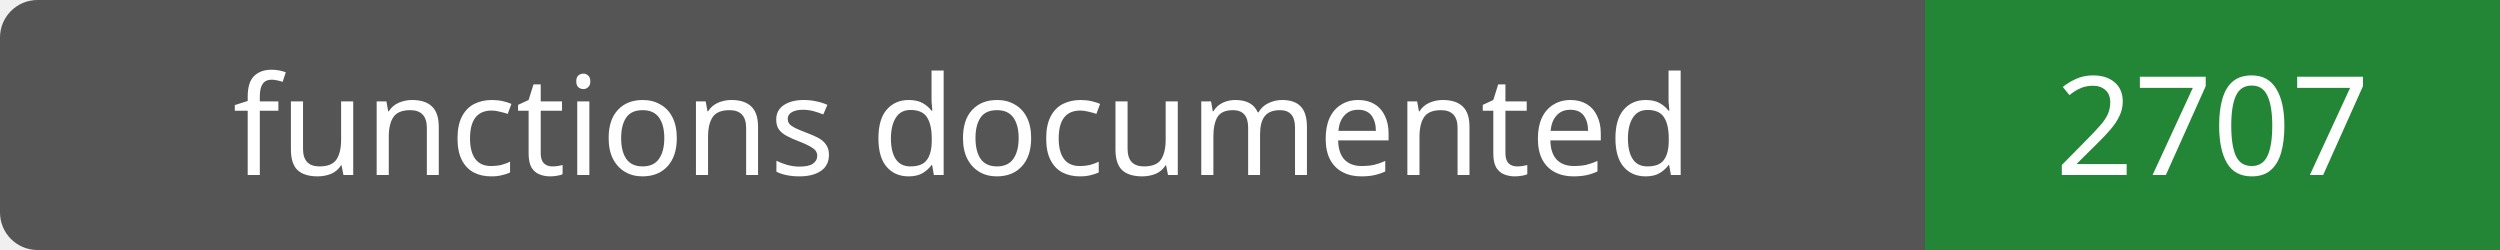
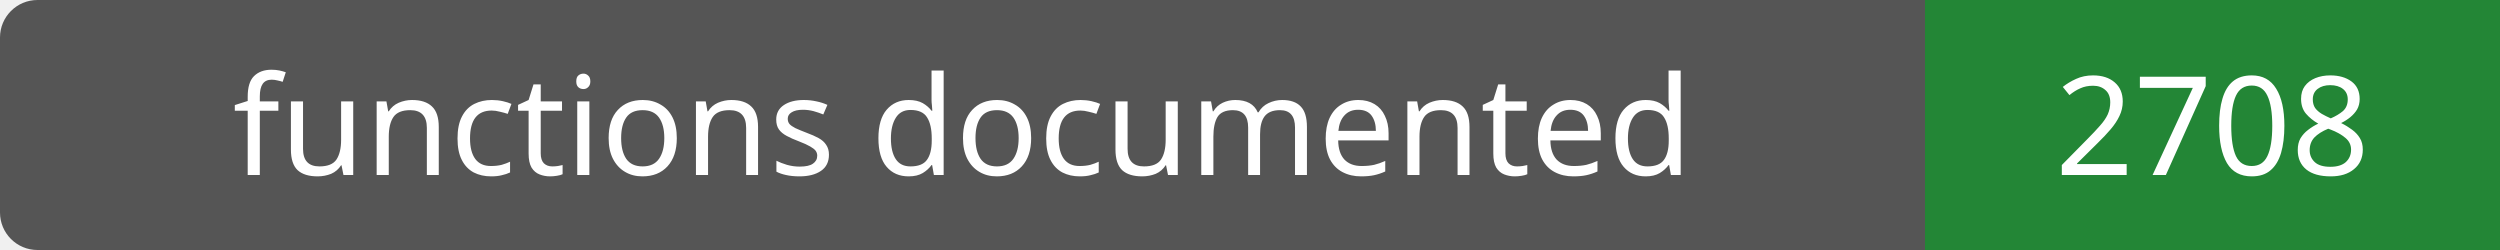
- <svg xmlns="http://www.w3.org/2000/svg" width="200" height="20" role="img" aria-label="functions documented: 2707">
+ <svg xmlns="http://www.w3.org/2000/svg" width="200" height="20" role="img" aria-label="functions documented: 2708">
  <rect width="200" height="20" rx="3" fill="#555" />
  <path fill="#238636" d="M154 0h46v20H154z" />
  <g fill="#fff" text-anchor="middle" font-family="Verdana,sans-serif" font-size="11">
    <text x="77.0" y="14">functions documented</text>
-     <text x="177.0" y="14">2707</text>
+     <text x="177.0" y="14">2708</text>
  </g>
</svg>
